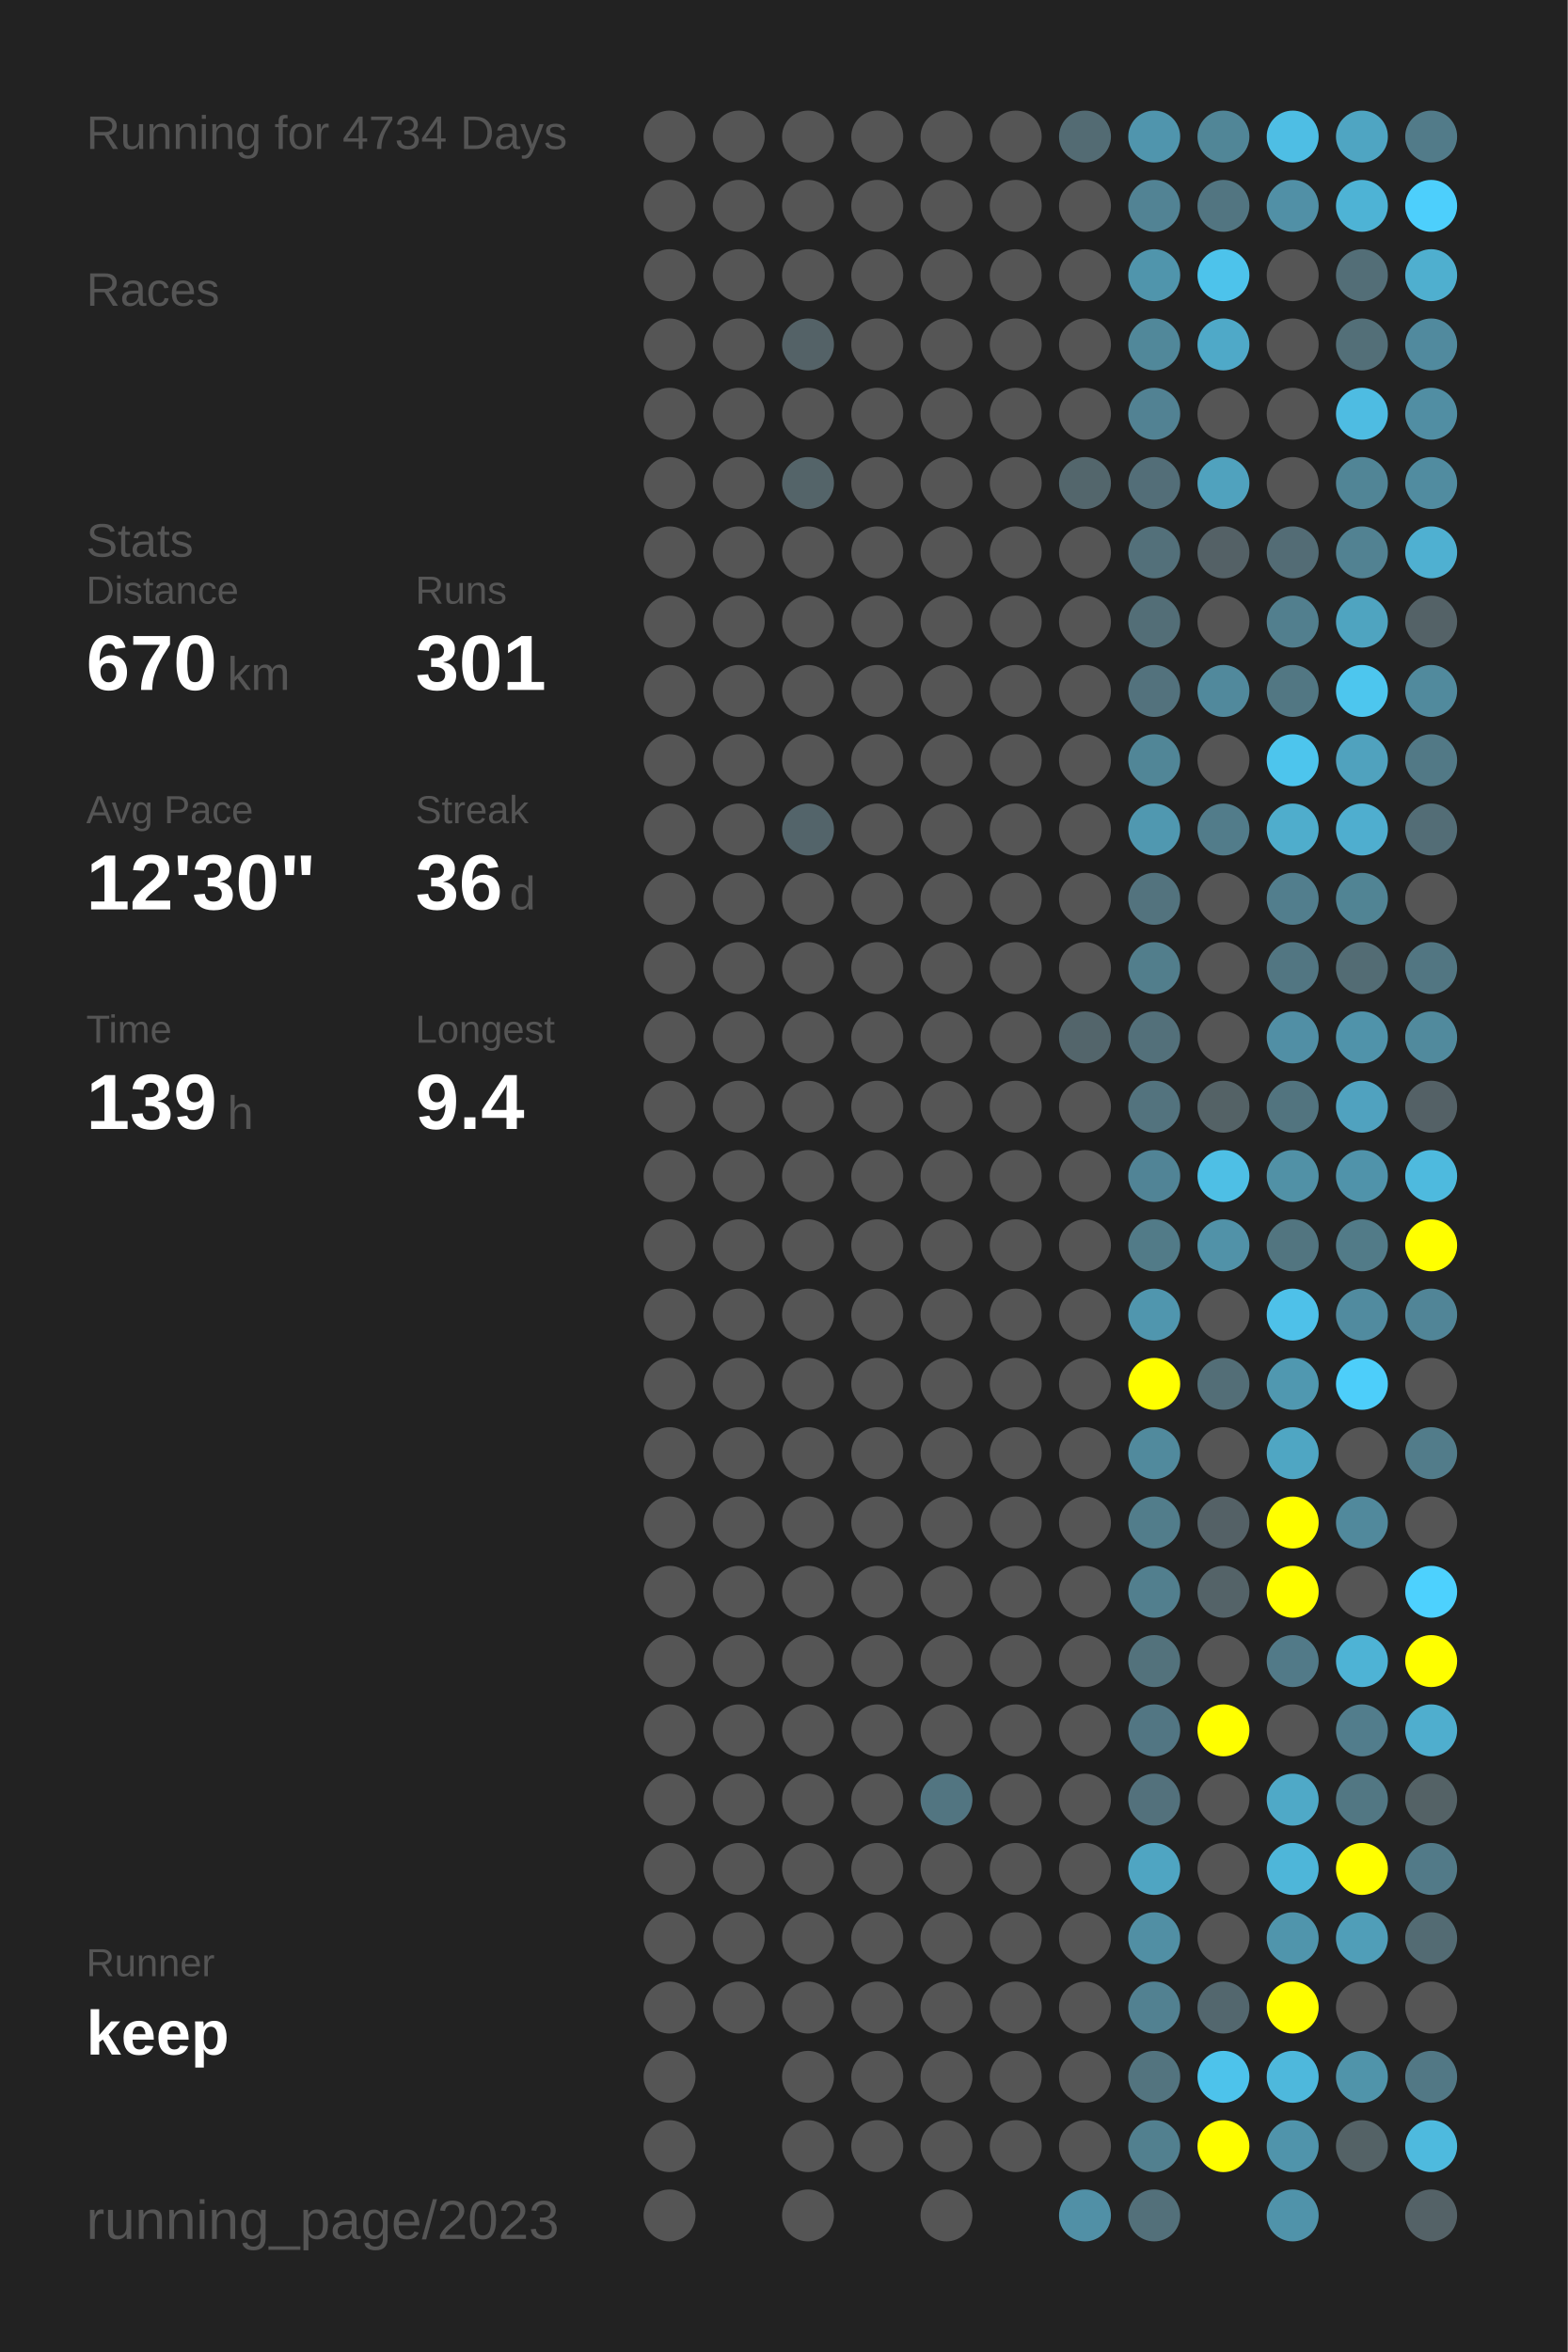
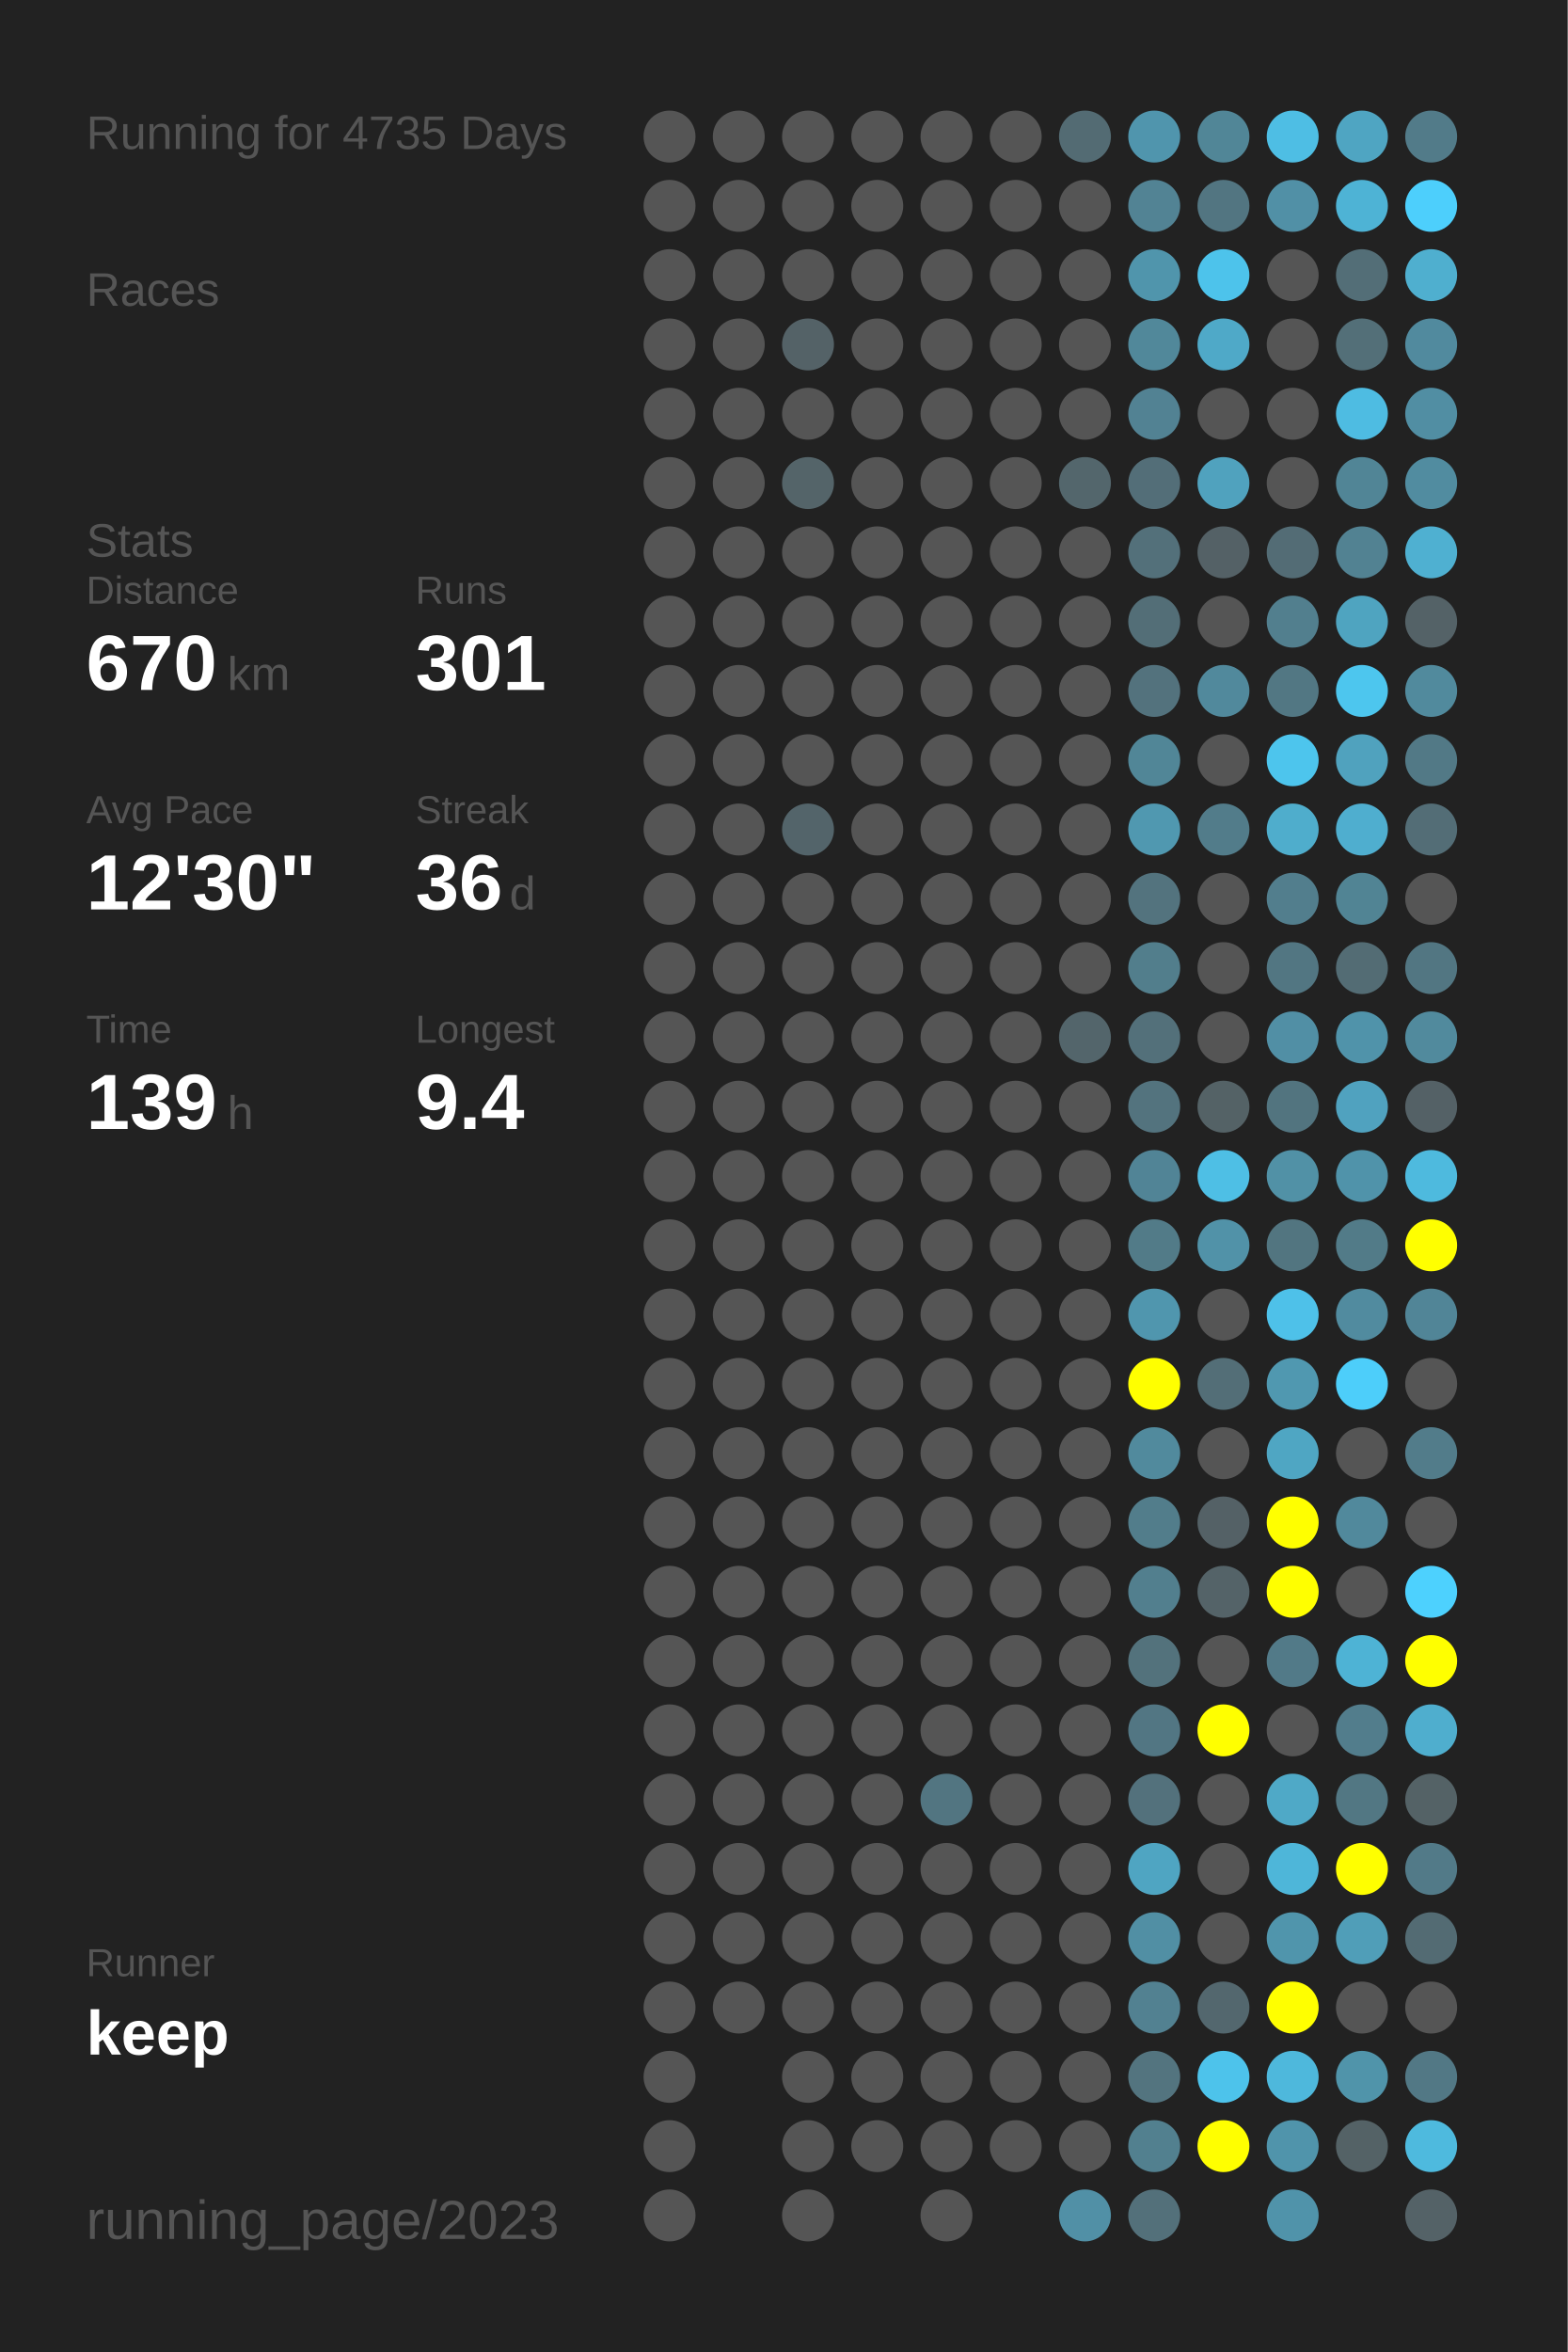
<svg xmlns="http://www.w3.org/2000/svg" baseProfile="full" height="300mm" version="1.1" viewBox="0,0,200,300" width="200mm">
  <defs />
  <rect fill="#222222" height="300" width="200" x="0" y="0" />
-   <text fill="#555555" style="font-size:6px; font-family:Arial;" x="11" y="19">Running for 4734 Days</text>
+   <text fill="#555555" style="font-size:6px; font-family:Arial;" x="11" y="19">Running for 4735 Days</text>
  <text fill="#555555" style="font-size:6px; font-family:Arial;" x="11" y="39">Races</text>
  <text fill="#555555" style="font-size:6px; font-family:Arial;" x="11" y="71">Stats</text>
  <text fill="#555555" style="font-size:5px; font-family:Arial;" x="11" y="77">Distance</text>
  <text fill="#FFFFFF" style="font-size:10px; font-family:Arial; font-weight:bold;" x="11" y="88">670</text>
  <text fill="#555555" style="font-size:6px; font-family:Arial;" x="29" y="88">km</text>
  <text fill="#555555" style="font-size:5px; font-family:Arial;" x="53" y="77">Runs</text>
  <text fill="#FFFFFF" style="font-size:10px; font-family:Arial; font-weight:bold;" x="53" y="88">301</text>
  <text fill="#555555" style="font-size:5px; font-family:Arial;" x="11" y="105">Avg Pace</text>
  <text fill="#FFFFFF" style="font-size:10px; font-family:Arial; font-weight:bold;" x="11" y="116">12'30"</text>
  <text fill="#555555" style="font-size:5px; font-family:Arial;" x="53" y="105">Streak</text>
  <text fill="#FFFFFF" style="font-size:10px; font-family:Arial; font-weight:bold;" x="53" y="116">36</text>
  <text fill="#555555" style="font-size:6px; font-family:Arial;" x="65" y="116">d</text>
  <text fill="#555555" style="font-size:5px; font-family:Arial;" x="11" y="133">Time</text>
  <text fill="#FFFFFF" style="font-size:10px; font-family:Arial; font-weight:bold;" x="11" y="144">139</text>
  <text fill="#555555" style="font-size:6px; font-family:Arial;" x="29" y="144">h</text>
  <text fill="#555555" style="font-size:5px; font-family:Arial;" x="53" y="133">Longest</text>
  <text fill="#FFFFFF" style="font-size:10px; font-family:Arial; font-weight:bold;" x="53" y="144">9.4</text>
  <text fill="#555555" style="font-size:5px; font-family:Arial;" x="11" y="252.065">Runner</text>
  <text fill="#FFFFFF" style="font-size:8px; font-family:Arial; font-weight:bold;" x="11" y="262.065">keep</text>
  <text fill="#555555" style="font-size:7px; font-family:Arial;" x="11" y="285.581">running_page/2023</text>
  <circle cx="85.417" cy="17.419" fill="#555555" r="3.312" />
  <circle cx="85.417" cy="26.258" fill="#555555" r="3.312" />
  <circle cx="85.417" cy="35.097" fill="#555555" r="3.312" />
  <circle cx="85.417" cy="43.935" fill="#555555" r="3.312" />
  <circle cx="85.417" cy="52.774" fill="#555555" r="3.312" />
  <circle cx="85.417" cy="61.613" fill="#555555" r="3.312" />
  <circle cx="85.417" cy="70.452" fill="#555555" r="3.312" />
  <circle cx="85.417" cy="79.29" fill="#555555" r="3.312" />
  <circle cx="85.417" cy="88.129" fill="#555555" r="3.312" />
  <circle cx="85.417" cy="96.968" fill="#555555" r="3.312" />
  <circle cx="85.417" cy="105.806" fill="#555555" r="3.312" />
  <circle cx="85.417" cy="114.645" fill="#555555" r="3.312" />
  <circle cx="85.417" cy="123.484" fill="#555555" r="3.312" />
  <circle cx="85.417" cy="132.323" fill="#555555" r="3.312" />
  <circle cx="85.417" cy="141.161" fill="#555555" r="3.312" />
  <circle cx="85.417" cy="150" fill="#555555" r="3.312" />
  <circle cx="85.417" cy="158.839" fill="#555555" r="3.312" />
  <circle cx="85.417" cy="167.677" fill="#555555" r="3.312" />
  <circle cx="85.417" cy="176.516" fill="#555555" r="3.312" />
  <circle cx="85.417" cy="185.355" fill="#555555" r="3.312" />
  <circle cx="85.417" cy="194.194" fill="#555555" r="3.312" />
  <circle cx="85.417" cy="203.032" fill="#555555" r="3.312" />
  <circle cx="85.417" cy="211.871" fill="#555555" r="3.312" />
  <circle cx="85.417" cy="220.71" fill="#555555" r="3.312" />
  <circle cx="85.417" cy="229.548" fill="#555555" r="3.312" />
  <circle cx="85.417" cy="238.387" fill="#555555" r="3.312" />
  <circle cx="85.417" cy="247.226" fill="#555555" r="3.312" />
  <circle cx="85.417" cy="256.065" fill="#555555" r="3.312" />
  <circle cx="85.417" cy="264.903" fill="#555555" r="3.312" />
  <circle cx="85.417" cy="273.742" fill="#555555" r="3.312" />
  <circle cx="85.417" cy="282.581" fill="#555555" r="3.312" />
  <circle cx="94.25" cy="17.419" fill="#555555" r="3.312" />
  <circle cx="94.25" cy="26.258" fill="#555555" r="3.312" />
  <circle cx="94.25" cy="35.097" fill="#555555" r="3.312" />
  <circle cx="94.25" cy="43.935" fill="#555555" r="3.312" />
  <circle cx="94.25" cy="52.774" fill="#555555" r="3.312" />
  <circle cx="94.25" cy="61.613" fill="#555555" r="3.312" />
  <circle cx="94.25" cy="70.452" fill="#555555" r="3.312" />
  <circle cx="94.25" cy="79.29" fill="#555555" r="3.312" />
  <circle cx="94.25" cy="88.129" fill="#555555" r="3.312" />
  <circle cx="94.25" cy="96.968" fill="#555555" r="3.312" />
  <circle cx="94.25" cy="105.806" fill="#555555" r="3.312" />
  <circle cx="94.25" cy="114.645" fill="#555555" r="3.312" />
  <circle cx="94.25" cy="123.484" fill="#555555" r="3.312" />
  <circle cx="94.25" cy="132.323" fill="#555555" r="3.312" />
  <circle cx="94.25" cy="141.161" fill="#555555" r="3.312" />
  <circle cx="94.25" cy="150" fill="#555555" r="3.312" />
  <circle cx="94.25" cy="158.839" fill="#555555" r="3.312" />
  <circle cx="94.25" cy="167.677" fill="#555555" r="3.312" />
  <circle cx="94.25" cy="176.516" fill="#555555" r="3.312" />
  <circle cx="94.25" cy="185.355" fill="#555555" r="3.312" />
  <circle cx="94.25" cy="194.194" fill="#555555" r="3.312" />
  <circle cx="94.25" cy="203.032" fill="#555555" r="3.312" />
  <circle cx="94.25" cy="211.871" fill="#555555" r="3.312" />
  <circle cx="94.25" cy="220.71" fill="#555555" r="3.312" />
  <circle cx="94.25" cy="229.548" fill="#555555" r="3.312" />
  <circle cx="94.25" cy="238.387" fill="#555555" r="3.312" />
  <circle cx="94.25" cy="247.226" fill="#555555" r="3.312" />
  <circle cx="94.25" cy="256.065" fill="#555555" r="3.312" />
  <circle cx="103.083" cy="17.419" fill="#555555" r="3.312" />
  <circle cx="103.083" cy="26.258" fill="#555555" r="3.312" />
  <circle cx="103.083" cy="35.097" fill="#555555" r="3.312" />
  <circle cx="103.083" cy="43.935" fill="#546267" r="3.312" />
  <circle cx="103.083" cy="52.774" fill="#555555" r="3.312" />
  <circle cx="103.083" cy="61.613" fill="#546469" r="3.312" />
  <circle cx="103.083" cy="70.452" fill="#555555" r="3.312" />
  <circle cx="103.083" cy="79.29" fill="#555555" r="3.312" />
  <circle cx="103.083" cy="88.129" fill="#555555" r="3.312" />
  <circle cx="103.083" cy="96.968" fill="#555555" r="3.312" />
  <circle cx="103.083" cy="105.806" fill="#53646a" r="3.312" />
  <circle cx="103.083" cy="114.645" fill="#555555" r="3.312" />
  <circle cx="103.083" cy="123.484" fill="#555555" r="3.312" />
  <circle cx="103.083" cy="132.323" fill="#555555" r="3.312" />
  <circle cx="103.083" cy="141.161" fill="#555555" r="3.312" />
  <circle cx="103.083" cy="150" fill="#555555" r="3.312" />
  <circle cx="103.083" cy="158.839" fill="#555555" r="3.312" />
  <circle cx="103.083" cy="167.677" fill="#555555" r="3.312" />
  <circle cx="103.083" cy="176.516" fill="#555555" r="3.312" />
  <circle cx="103.083" cy="185.355" fill="#555555" r="3.312" />
  <circle cx="103.083" cy="194.194" fill="#555555" r="3.312" />
  <circle cx="103.083" cy="203.032" fill="#555555" r="3.312" />
  <circle cx="103.083" cy="211.871" fill="#555555" r="3.312" />
  <circle cx="103.083" cy="220.71" fill="#555555" r="3.312" />
  <circle cx="103.083" cy="229.548" fill="#555555" r="3.312" />
  <circle cx="103.083" cy="238.387" fill="#555555" r="3.312" />
  <circle cx="103.083" cy="247.226" fill="#555555" r="3.312" />
  <circle cx="103.083" cy="256.065" fill="#555555" r="3.312" />
  <circle cx="103.083" cy="264.903" fill="#555555" r="3.312" />
  <circle cx="103.083" cy="273.742" fill="#555555" r="3.312" />
  <circle cx="103.083" cy="282.581" fill="#555555" r="3.312" />
  <circle cx="111.917" cy="17.419" fill="#555555" r="3.312" />
  <circle cx="111.917" cy="26.258" fill="#555555" r="3.312" />
  <circle cx="111.917" cy="35.097" fill="#555555" r="3.312" />
  <circle cx="111.917" cy="43.935" fill="#555555" r="3.312" />
  <circle cx="111.917" cy="52.774" fill="#555555" r="3.312" />
  <circle cx="111.917" cy="61.613" fill="#555555" r="3.312" />
  <circle cx="111.917" cy="70.452" fill="#555555" r="3.312" />
  <circle cx="111.917" cy="79.29" fill="#555555" r="3.312" />
  <circle cx="111.917" cy="88.129" fill="#555555" r="3.312" />
  <circle cx="111.917" cy="96.968" fill="#555555" r="3.312" />
  <circle cx="111.917" cy="105.806" fill="#555555" r="3.312" />
  <circle cx="111.917" cy="114.645" fill="#555555" r="3.312" />
  <circle cx="111.917" cy="123.484" fill="#555555" r="3.312" />
  <circle cx="111.917" cy="132.323" fill="#555555" r="3.312" />
  <circle cx="111.917" cy="141.161" fill="#555555" r="3.312" />
  <circle cx="111.917" cy="150" fill="#555555" r="3.312" />
  <circle cx="111.917" cy="158.839" fill="#555555" r="3.312" />
  <circle cx="111.917" cy="167.677" fill="#555555" r="3.312" />
  <circle cx="111.917" cy="176.516" fill="#555555" r="3.312" />
  <circle cx="111.917" cy="185.355" fill="#555555" r="3.312" />
  <circle cx="111.917" cy="194.194" fill="#555555" r="3.312" />
  <circle cx="111.917" cy="203.032" fill="#555555" r="3.312" />
  <circle cx="111.917" cy="211.871" fill="#555555" r="3.312" />
  <circle cx="111.917" cy="220.71" fill="#555555" r="3.312" />
  <circle cx="111.917" cy="229.548" fill="#555555" r="3.312" />
  <circle cx="111.917" cy="238.387" fill="#555555" r="3.312" />
  <circle cx="111.917" cy="247.226" fill="#555555" r="3.312" />
  <circle cx="111.917" cy="256.065" fill="#555555" r="3.312" />
  <circle cx="111.917" cy="264.903" fill="#555555" r="3.312" />
  <circle cx="111.917" cy="273.742" fill="#555555" r="3.312" />
  <circle cx="120.75" cy="17.419" fill="#555555" r="3.312" />
  <circle cx="120.75" cy="26.258" fill="#555555" r="3.312" />
  <circle cx="120.75" cy="35.097" fill="#555555" r="3.312" />
  <circle cx="120.75" cy="43.935" fill="#555555" r="3.312" />
  <circle cx="120.75" cy="52.774" fill="#555555" r="3.312" />
  <circle cx="120.75" cy="61.613" fill="#555555" r="3.312" />
  <circle cx="120.75" cy="70.452" fill="#555555" r="3.312" />
  <circle cx="120.75" cy="79.29" fill="#555555" r="3.312" />
  <circle cx="120.75" cy="88.129" fill="#555555" r="3.312" />
  <circle cx="120.75" cy="96.968" fill="#555555" r="3.312" />
  <circle cx="120.75" cy="105.806" fill="#555555" r="3.312" />
  <circle cx="120.75" cy="114.645" fill="#555555" r="3.312" />
  <circle cx="120.75" cy="123.484" fill="#555555" r="3.312" />
  <circle cx="120.75" cy="132.323" fill="#555555" r="3.312" />
  <circle cx="120.75" cy="141.161" fill="#555555" r="3.312" />
  <circle cx="120.75" cy="150" fill="#555555" r="3.312" />
  <circle cx="120.75" cy="158.839" fill="#555555" r="3.312" />
  <circle cx="120.75" cy="167.677" fill="#555555" r="3.312" />
  <circle cx="120.75" cy="176.516" fill="#555555" r="3.312" />
  <circle cx="120.75" cy="185.355" fill="#555555" r="3.312" />
  <circle cx="120.75" cy="194.194" fill="#555555" r="3.312" />
  <circle cx="120.75" cy="203.032" fill="#555555" r="3.312" />
  <circle cx="120.75" cy="211.871" fill="#555555" r="3.312" />
  <circle cx="120.75" cy="220.71" fill="#555555" r="3.312" />
  <circle cx="120.75" cy="229.548" fill="#527581" r="3.312" />
  <circle cx="120.75" cy="238.387" fill="#555555" r="3.312" />
  <circle cx="120.75" cy="247.226" fill="#555555" r="3.312" />
  <circle cx="120.75" cy="256.065" fill="#555555" r="3.312" />
  <circle cx="120.75" cy="264.903" fill="#555555" r="3.312" />
  <circle cx="120.75" cy="273.742" fill="#555555" r="3.312" />
  <circle cx="120.75" cy="282.581" fill="#555555" r="3.312" />
  <circle cx="129.583" cy="17.419" fill="#555555" r="3.312" />
  <circle cx="129.583" cy="26.258" fill="#555555" r="3.312" />
  <circle cx="129.583" cy="35.097" fill="#555555" r="3.312" />
  <circle cx="129.583" cy="43.935" fill="#555555" r="3.312" />
  <circle cx="129.583" cy="52.774" fill="#555555" r="3.312" />
  <circle cx="129.583" cy="61.613" fill="#555555" r="3.312" />
  <circle cx="129.583" cy="70.452" fill="#555555" r="3.312" />
  <circle cx="129.583" cy="79.29" fill="#555555" r="3.312" />
  <circle cx="129.583" cy="88.129" fill="#555555" r="3.312" />
  <circle cx="129.583" cy="96.968" fill="#555555" r="3.312" />
  <circle cx="129.583" cy="105.806" fill="#555555" r="3.312" />
  <circle cx="129.583" cy="114.645" fill="#555555" r="3.312" />
  <circle cx="129.583" cy="123.484" fill="#555555" r="3.312" />
  <circle cx="129.583" cy="132.323" fill="#555555" r="3.312" />
  <circle cx="129.583" cy="141.161" fill="#555555" r="3.312" />
  <circle cx="129.583" cy="150" fill="#555555" r="3.312" />
  <circle cx="129.583" cy="158.839" fill="#555555" r="3.312" />
  <circle cx="129.583" cy="167.677" fill="#555555" r="3.312" />
  <circle cx="129.583" cy="176.516" fill="#555555" r="3.312" />
  <circle cx="129.583" cy="185.355" fill="#555555" r="3.312" />
  <circle cx="129.583" cy="194.194" fill="#555555" r="3.312" />
  <circle cx="129.583" cy="203.032" fill="#555555" r="3.312" />
  <circle cx="129.583" cy="211.871" fill="#555555" r="3.312" />
  <circle cx="129.583" cy="220.71" fill="#555555" r="3.312" />
  <circle cx="129.583" cy="229.548" fill="#555555" r="3.312" />
  <circle cx="129.583" cy="238.387" fill="#555555" r="3.312" />
  <circle cx="129.583" cy="247.226" fill="#555555" r="3.312" />
  <circle cx="129.583" cy="256.065" fill="#555555" r="3.312" />
  <circle cx="129.583" cy="264.903" fill="#555555" r="3.312" />
  <circle cx="129.583" cy="273.742" fill="#555555" r="3.312" />
  <circle cx="138.417" cy="17.419" fill="#536b73" r="3.312" />
  <circle cx="138.417" cy="26.258" fill="#555555" r="3.312" />
  <circle cx="138.417" cy="35.097" fill="#555555" r="3.312" />
  <circle cx="138.417" cy="43.935" fill="#555555" r="3.312" />
  <circle cx="138.417" cy="52.774" fill="#555555" r="3.312" />
  <circle cx="138.417" cy="61.613" fill="#53666c" r="3.312" />
  <circle cx="138.417" cy="70.452" fill="#555555" r="3.312" />
  <circle cx="138.417" cy="79.29" fill="#555555" r="3.312" />
  <circle cx="138.417" cy="88.129" fill="#555555" r="3.312" />
  <circle cx="138.417" cy="96.968" fill="#555555" r="3.312" />
  <circle cx="138.417" cy="105.806" fill="#555555" r="3.312" />
  <circle cx="138.417" cy="114.645" fill="#555555" r="3.312" />
  <circle cx="138.417" cy="123.484" fill="#555555" r="3.312" />
  <circle cx="138.417" cy="132.323" fill="#53656b" r="3.312" />
  <circle cx="138.417" cy="141.161" fill="#555555" r="3.312" />
  <circle cx="138.417" cy="150" fill="#555555" r="3.312" />
  <circle cx="138.417" cy="158.839" fill="#555555" r="3.312" />
  <circle cx="138.417" cy="167.677" fill="#555555" r="3.312" />
  <circle cx="138.417" cy="176.516" fill="#555555" r="3.312" />
  <circle cx="138.417" cy="185.355" fill="#555555" r="3.312" />
  <circle cx="138.417" cy="194.194" fill="#555555" r="3.312" />
  <circle cx="138.417" cy="203.032" fill="#555555" r="3.312" />
  <circle cx="138.417" cy="211.871" fill="#555555" r="3.312" />
  <circle cx="138.417" cy="220.71" fill="#555555" r="3.312" />
  <circle cx="138.417" cy="229.548" fill="#555555" r="3.312" />
  <circle cx="138.417" cy="238.387" fill="#555555" r="3.312" />
  <circle cx="138.417" cy="247.226" fill="#555555" r="3.312" />
  <circle cx="138.417" cy="256.065" fill="#555555" r="3.312" />
  <circle cx="138.417" cy="264.903" fill="#555555" r="3.312" />
  <circle cx="138.417" cy="273.742" fill="#555555" r="3.312" />
  <circle cx="138.417" cy="282.581" fill="#5190a6" r="3.312" />
  <circle cx="147.25" cy="17.419" fill="#5095ad" r="3.312" />
  <circle cx="147.25" cy="26.258" fill="#528394" r="3.312" />
  <circle cx="147.25" cy="35.097" fill="#5095ac" r="3.312" />
  <circle cx="147.25" cy="43.935" fill="#51889a" r="3.312" />
  <circle cx="147.25" cy="52.774" fill="#528293" r="3.312" />
  <circle cx="147.25" cy="61.613" fill="#536e78" r="3.312" />
  <circle cx="147.25" cy="70.452" fill="#53707a" r="3.312" />
  <circle cx="147.25" cy="79.29" fill="#536e77" r="3.312" />
  <circle cx="147.25" cy="88.129" fill="#53727d" r="3.312" />
  <circle cx="147.25" cy="96.968" fill="#518697" r="3.312" />
  <circle cx="147.25" cy="105.806" fill="#5098b0" r="3.312" />
  <circle cx="147.25" cy="114.645" fill="#53737e" r="3.312" />
  <circle cx="147.25" cy="123.484" fill="#527e8c" r="3.312" />
  <circle cx="147.25" cy="132.323" fill="#53707a" r="3.312" />
  <circle cx="147.25" cy="141.161" fill="#53737e" r="3.312" />
  <circle cx="147.25" cy="150" fill="#518496" r="3.312" />
  <circle cx="147.25" cy="158.839" fill="#527b88" r="3.312" />
  <circle cx="147.25" cy="167.677" fill="#5096ae" r="3.312" />
  <circle cx="147.25" cy="176.516" fill="#FFFF00" r="3.312" />
  <circle cx="147.25" cy="185.355" fill="#518a9d" r="3.312" />
  <circle cx="147.25" cy="194.194" fill="#527d8b" r="3.312" />
  <circle cx="147.25" cy="203.032" fill="#527f8e" r="3.312" />
  <circle cx="147.25" cy="211.871" fill="#53727c" r="3.312" />
  <circle cx="147.25" cy="220.71" fill="#527683" r="3.312" />
  <circle cx="147.25" cy="229.548" fill="#53717c" r="3.312" />
  <circle cx="147.25" cy="238.387" fill="#4fa5c2" r="3.312" />
  <circle cx="147.25" cy="247.226" fill="#518fa4" r="3.312" />
  <circle cx="147.25" cy="256.065" fill="#528191" r="3.312" />
  <circle cx="147.25" cy="264.903" fill="#53747f" r="3.312" />
  <circle cx="147.25" cy="273.742" fill="#52808f" r="3.312" />
  <circle cx="147.25" cy="282.581" fill="#53707a" r="3.312" />
  <circle cx="156.083" cy="17.419" fill="#518697" r="3.312" />
  <circle cx="156.083" cy="26.258" fill="#527581" r="3.312" />
  <circle cx="156.083" cy="35.097" fill="#4dc3eb" r="3.312" />
  <circle cx="156.083" cy="43.935" fill="#4fa9c8" r="3.312" />
  <circle cx="156.083" cy="52.774" fill="#555555" r="3.312" />
  <circle cx="156.083" cy="61.613" fill="#50a2be" r="3.312" />
  <circle cx="156.083" cy="70.452" fill="#546166" r="3.312" />
  <circle cx="156.083" cy="79.29" fill="#555555" r="3.312" />
  <circle cx="156.083" cy="88.129" fill="#51899c" r="3.312" />
  <circle cx="156.083" cy="96.968" fill="#555555" r="3.312" />
  <circle cx="156.083" cy="105.806" fill="#527c8a" r="3.312" />
  <circle cx="156.083" cy="114.645" fill="#555555" r="3.312" />
  <circle cx="156.083" cy="123.484" fill="#555555" r="3.312" />
  <circle cx="156.083" cy="132.323" fill="#555555" r="3.312" />
  <circle cx="156.083" cy="141.161" fill="#546266" r="3.312" />
  <circle cx="156.083" cy="150" fill="#4ebfe5" r="3.312" />
  <circle cx="156.083" cy="158.839" fill="#5192a8" r="3.312" />
  <circle cx="156.083" cy="167.677" fill="#555555" r="3.312" />
  <circle cx="156.083" cy="176.516" fill="#536e77" r="3.312" />
  <circle cx="156.083" cy="185.355" fill="#555555" r="3.312" />
  <circle cx="156.083" cy="194.194" fill="#546166" r="3.312" />
  <circle cx="156.083" cy="203.032" fill="#546368" r="3.312" />
  <circle cx="156.083" cy="211.871" fill="#555555" r="3.312" />
  <circle cx="156.083" cy="220.71" fill="#FFFF00" r="3.312" />
  <circle cx="156.083" cy="229.548" fill="#555555" r="3.312" />
  <circle cx="156.083" cy="238.387" fill="#555555" r="3.312" />
  <circle cx="156.083" cy="247.226" fill="#555555" r="3.312" />
  <circle cx="156.083" cy="256.065" fill="#53676e" r="3.312" />
  <circle cx="156.083" cy="264.903" fill="#4dc3eb" r="3.312" />
  <circle cx="156.083" cy="273.742" fill="#FFFF00" r="3.312" />
  <circle cx="164.917" cy="17.419" fill="#4ebee4" r="3.312" />
  <circle cx="164.917" cy="26.258" fill="#5190a6" r="3.312" />
  <circle cx="164.917" cy="35.097" fill="#555555" r="3.312" />
  <circle cx="164.917" cy="43.935" fill="#555555" r="3.312" />
  <circle cx="164.917" cy="52.774" fill="#555555" r="3.312" />
  <circle cx="164.917" cy="61.613" fill="#555555" r="3.312" />
  <circle cx="164.917" cy="70.452" fill="#536c75" r="3.312" />
  <circle cx="164.917" cy="79.29" fill="#527f8e" r="3.312" />
  <circle cx="164.917" cy="88.129" fill="#527783" r="3.312" />
  <circle cx="164.917" cy="96.968" fill="#4dc5ed" r="3.312" />
  <circle cx="164.917" cy="105.806" fill="#4fadcc" r="3.312" />
  <circle cx="164.917" cy="114.645" fill="#527e8d" r="3.312" />
  <circle cx="164.917" cy="123.484" fill="#527682" r="3.312" />
  <circle cx="164.917" cy="132.323" fill="#518fa5" r="3.312" />
  <circle cx="164.917" cy="141.161" fill="#52747f" r="3.312" />
  <circle cx="164.917" cy="150" fill="#5191a6" r="3.312" />
  <circle cx="164.917" cy="158.839" fill="#527580" r="3.312" />
  <circle cx="164.917" cy="167.677" fill="#4ec1e9" r="3.312" />
  <circle cx="164.917" cy="176.516" fill="#5098b0" r="3.312" />
  <circle cx="164.917" cy="185.355" fill="#4fa6c3" r="3.312" />
  <circle cx="164.917" cy="194.194" fill="#FFFF00" r="3.312" />
  <circle cx="164.917" cy="203.032" fill="#FFFF00" r="3.312" />
  <circle cx="164.917" cy="211.871" fill="#527a88" r="3.312" />
  <circle cx="164.917" cy="220.71" fill="#555555" r="3.312" />
  <circle cx="164.917" cy="229.548" fill="#4fa9c7" r="3.312" />
  <circle cx="164.917" cy="238.387" fill="#4eb6d9" r="3.312" />
  <circle cx="164.917" cy="247.226" fill="#5095ac" r="3.312" />
  <circle cx="164.917" cy="256.065" fill="#FFFF00" r="3.312" />
  <circle cx="164.917" cy="264.903" fill="#4eb8dc" r="3.312" />
  <circle cx="164.917" cy="273.742" fill="#5094ab" r="3.312" />
  <circle cx="164.917" cy="282.581" fill="#5093aa" r="3.312" />
  <circle cx="173.75" cy="17.419" fill="#4fa5c2" r="3.312" />
  <circle cx="173.75" cy="26.258" fill="#4eb3d5" r="3.312" />
  <circle cx="173.75" cy="35.097" fill="#536e77" r="3.312" />
  <circle cx="173.75" cy="43.935" fill="#536f78" r="3.312" />
  <circle cx="173.75" cy="52.774" fill="#4ebce2" r="3.312" />
  <circle cx="173.75" cy="61.613" fill="#518596" r="3.312" />
  <circle cx="173.75" cy="70.452" fill="#528292" r="3.312" />
  <circle cx="173.75" cy="79.29" fill="#4fa4c0" r="3.312" />
  <circle cx="173.75" cy="88.129" fill="#4dc6ee" r="3.312" />
  <circle cx="173.75" cy="96.968" fill="#50a2be" r="3.312" />
  <circle cx="173.75" cy="105.806" fill="#4faecf" r="3.312" />
  <circle cx="173.75" cy="114.645" fill="#518494" r="3.312" />
  <circle cx="173.75" cy="123.484" fill="#536c74" r="3.312" />
  <circle cx="173.75" cy="132.323" fill="#5093aa" r="3.312" />
  <circle cx="173.75" cy="141.161" fill="#50a2bf" r="3.312" />
  <circle cx="173.75" cy="150" fill="#5093aa" r="3.312" />
  <circle cx="173.75" cy="158.839" fill="#527b88" r="3.312" />
  <circle cx="173.75" cy="167.677" fill="#518b9f" r="3.312" />
  <circle cx="173.75" cy="176.516" fill="#4dcefa" r="3.312" />
  <circle cx="173.75" cy="185.355" fill="#555555" r="3.312" />
  <circle cx="173.75" cy="194.194" fill="#51899c" r="3.312" />
  <circle cx="173.75" cy="203.032" fill="#555555" r="3.312" />
  <circle cx="173.75" cy="211.871" fill="#4eb3d5" r="3.312" />
  <circle cx="173.75" cy="220.71" fill="#527d8c" r="3.312" />
  <circle cx="173.75" cy="229.548" fill="#527783" r="3.312" />
  <circle cx="173.75" cy="238.387" fill="#FFFF00" r="3.312" />
  <circle cx="173.75" cy="247.226" fill="#509eb8" r="3.312" />
  <circle cx="173.75" cy="256.065" fill="#555555" r="3.312" />
  <circle cx="173.75" cy="264.903" fill="#5094aa" r="3.312" />
  <circle cx="173.75" cy="273.742" fill="#546266" r="3.312" />
  <circle cx="182.583" cy="17.419" fill="#527b89" r="3.312" />
  <circle cx="182.583" cy="26.258" fill="#4dcffc" r="3.312" />
  <circle cx="182.583" cy="35.097" fill="#4fafcf" r="3.312" />
  <circle cx="182.583" cy="43.935" fill="#518a9e" r="3.312" />
  <circle cx="182.583" cy="52.774" fill="#518ea3" r="3.312" />
  <circle cx="182.583" cy="61.613" fill="#518ca0" r="3.312" />
  <circle cx="182.583" cy="70.452" fill="#4fb0d1" r="3.312" />
  <circle cx="182.583" cy="79.29" fill="#546267" r="3.312" />
  <circle cx="182.583" cy="88.129" fill="#518a9d" r="3.312" />
  <circle cx="182.583" cy="96.968" fill="#527986" r="3.312" />
  <circle cx="182.583" cy="105.806" fill="#536d76" r="3.312" />
  <circle cx="182.583" cy="114.645" fill="#555555" r="3.312" />
  <circle cx="182.583" cy="123.484" fill="#527682" r="3.312" />
  <circle cx="182.583" cy="132.323" fill="#518a9d" r="3.312" />
  <circle cx="182.583" cy="141.161" fill="#546166" r="3.312" />
  <circle cx="182.583" cy="150" fill="#4ebade" r="3.312" />
  <circle cx="182.583" cy="158.839" fill="#FFFF00" r="3.312" />
  <circle cx="182.583" cy="167.677" fill="#518597" r="3.312" />
  <circle cx="182.583" cy="176.516" fill="#555555" r="3.312" />
  <circle cx="182.583" cy="185.355" fill="#527c8a" r="3.312" />
  <circle cx="182.583" cy="194.194" fill="#555555" r="3.312" />
  <circle cx="182.583" cy="203.032" fill="#4dd1fe" r="3.312" />
  <circle cx="182.583" cy="211.871" fill="#FFFF00" r="3.312" />
  <circle cx="182.583" cy="220.71" fill="#4faece" r="3.312" />
  <circle cx="182.583" cy="229.548" fill="#546266" r="3.312" />
  <circle cx="182.583" cy="238.387" fill="#527a88" r="3.312" />
  <circle cx="182.583" cy="247.226" fill="#536b73" r="3.312" />
  <circle cx="182.583" cy="256.065" fill="#555555" r="3.312" />
  <circle cx="182.583" cy="264.903" fill="#527885" r="3.312" />
  <circle cx="182.583" cy="273.742" fill="#4ebade" r="3.312" />
  <circle cx="182.583" cy="282.581" fill="#546267" r="3.312" />
</svg>
